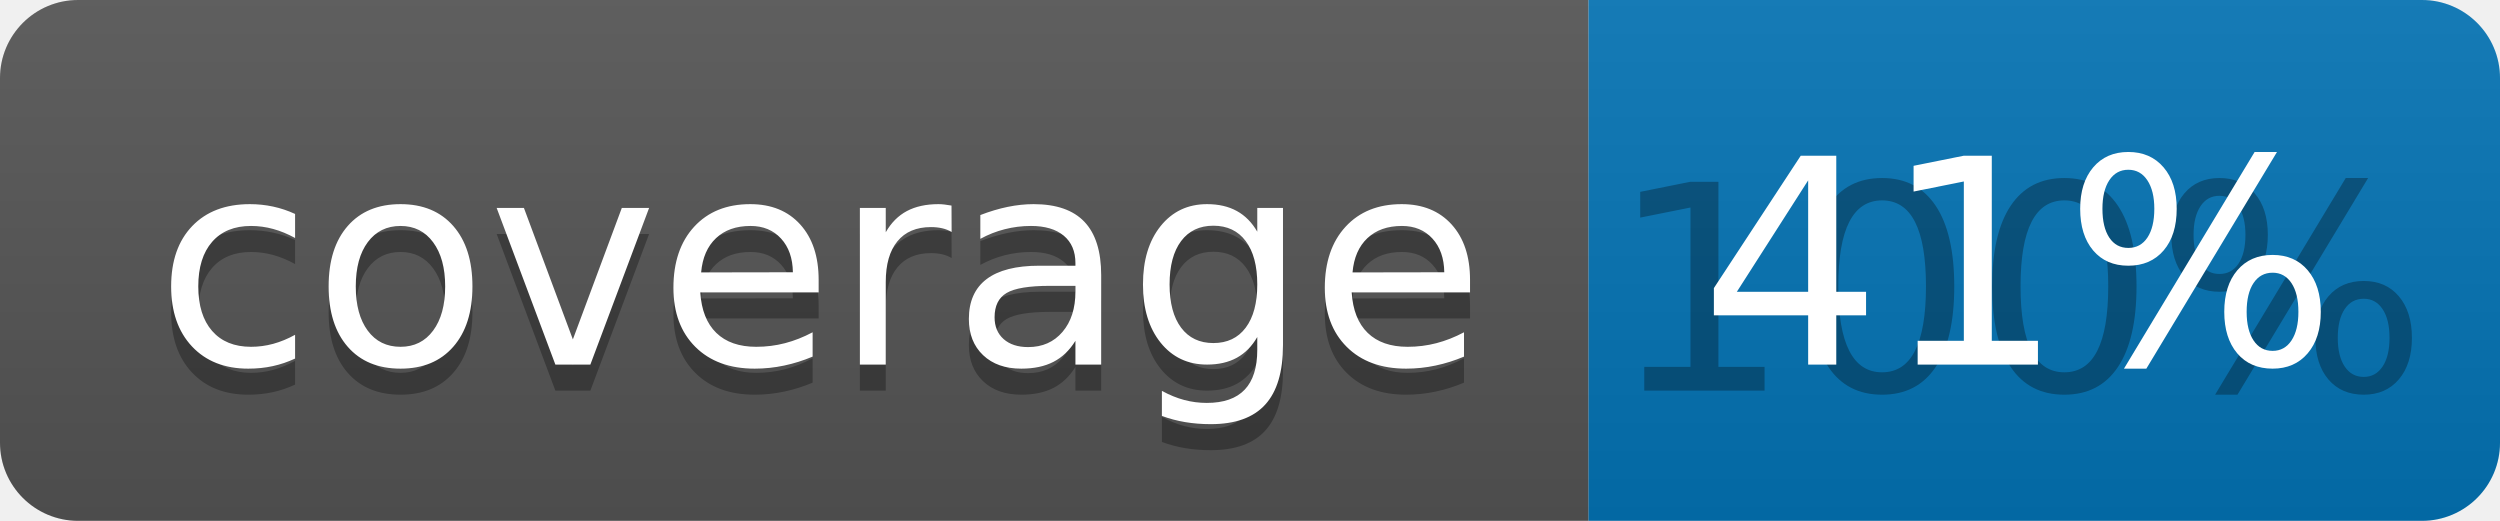
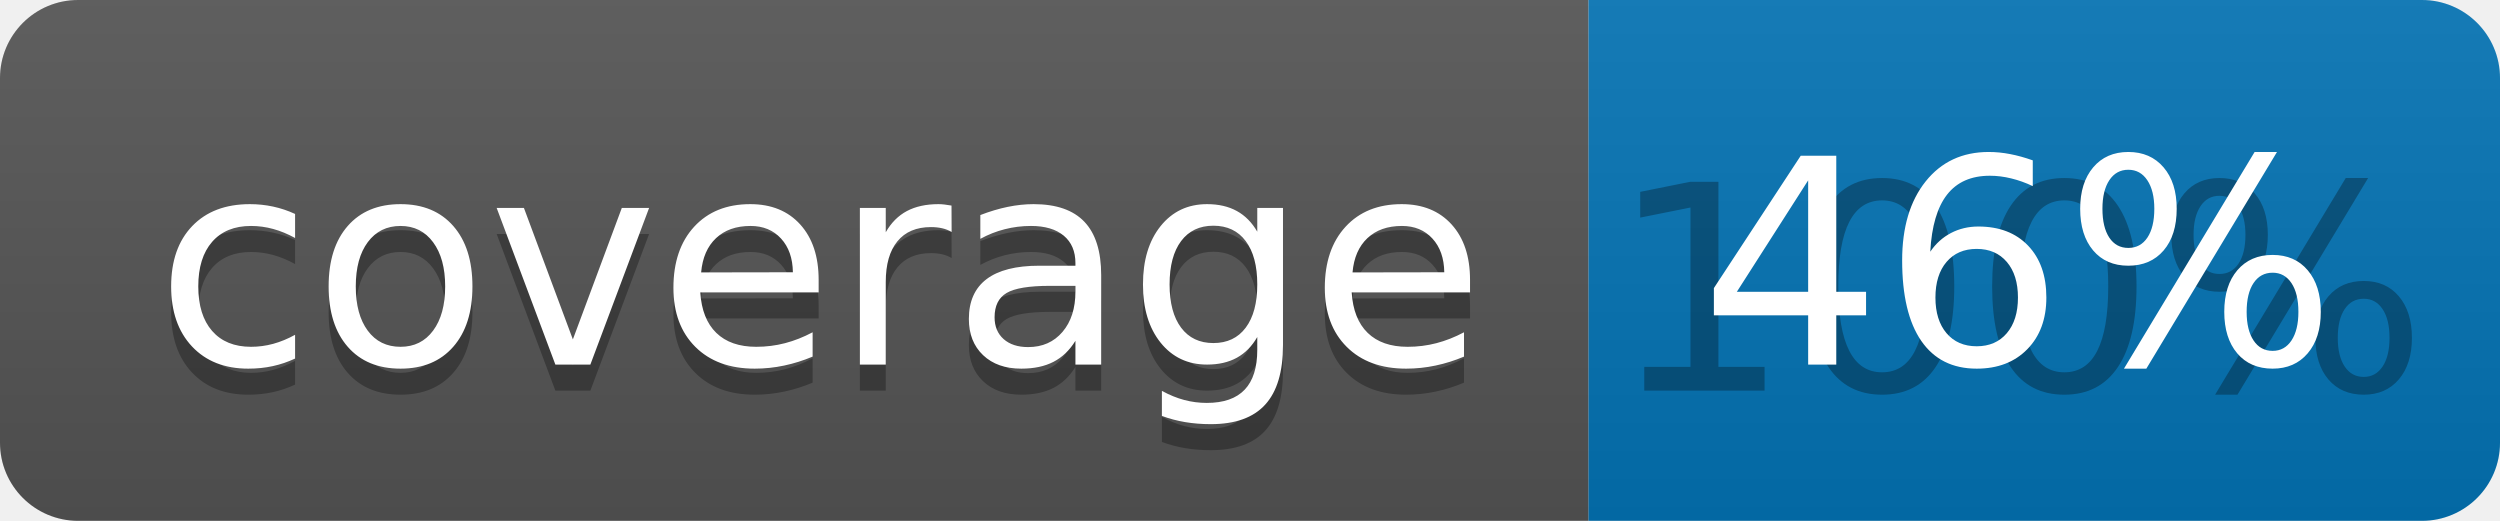
<svg xmlns="http://www.w3.org/2000/svg" width="96" height="20">
  <linearGradient id="b" x2="0" y2="100%">
    <stop offset="0" stop-color="#bbb" stop-opacity=".1" />
    <stop offset="1" stop-opacity=".1" />
  </linearGradient>
  <clipPath id="a">
    <rect width="96" height="20" rx="3" fill="#fff" />
  </clipPath>
  <g clip-path="url(#a)">
    <path fill="#555" d="M0 0h61v20H0z" />
    <path fill="#0374B5" d="M61 0h35v20H61z" />
    <path fill="url(#b)" d="M0 0h96v20H0z" />
  </g>
  <g fill="#fff" text-anchor="middle" font-family="DejaVu Sans,Verdana,Geneva,sans-serif" font-size="110">
    <text x="315" y="150" fill="#010101" fill-opacity=".3" transform="scale(.1)" textLength="510">coverage</text>
    <text x="315" y="140" transform="scale(.1)" textLength="510">coverage</text>
    <text x="775" y="150" fill="#010101" fill-opacity=".3" transform="scale(.1)" textLength="250">100%</text>
-     <text x="775" y="140" transform="scale(.1)" textLength="250">41%</text>
+     <text x="775" y="140" transform="scale(.1)" textLength="250">46%</text>
  </g>
</svg>
